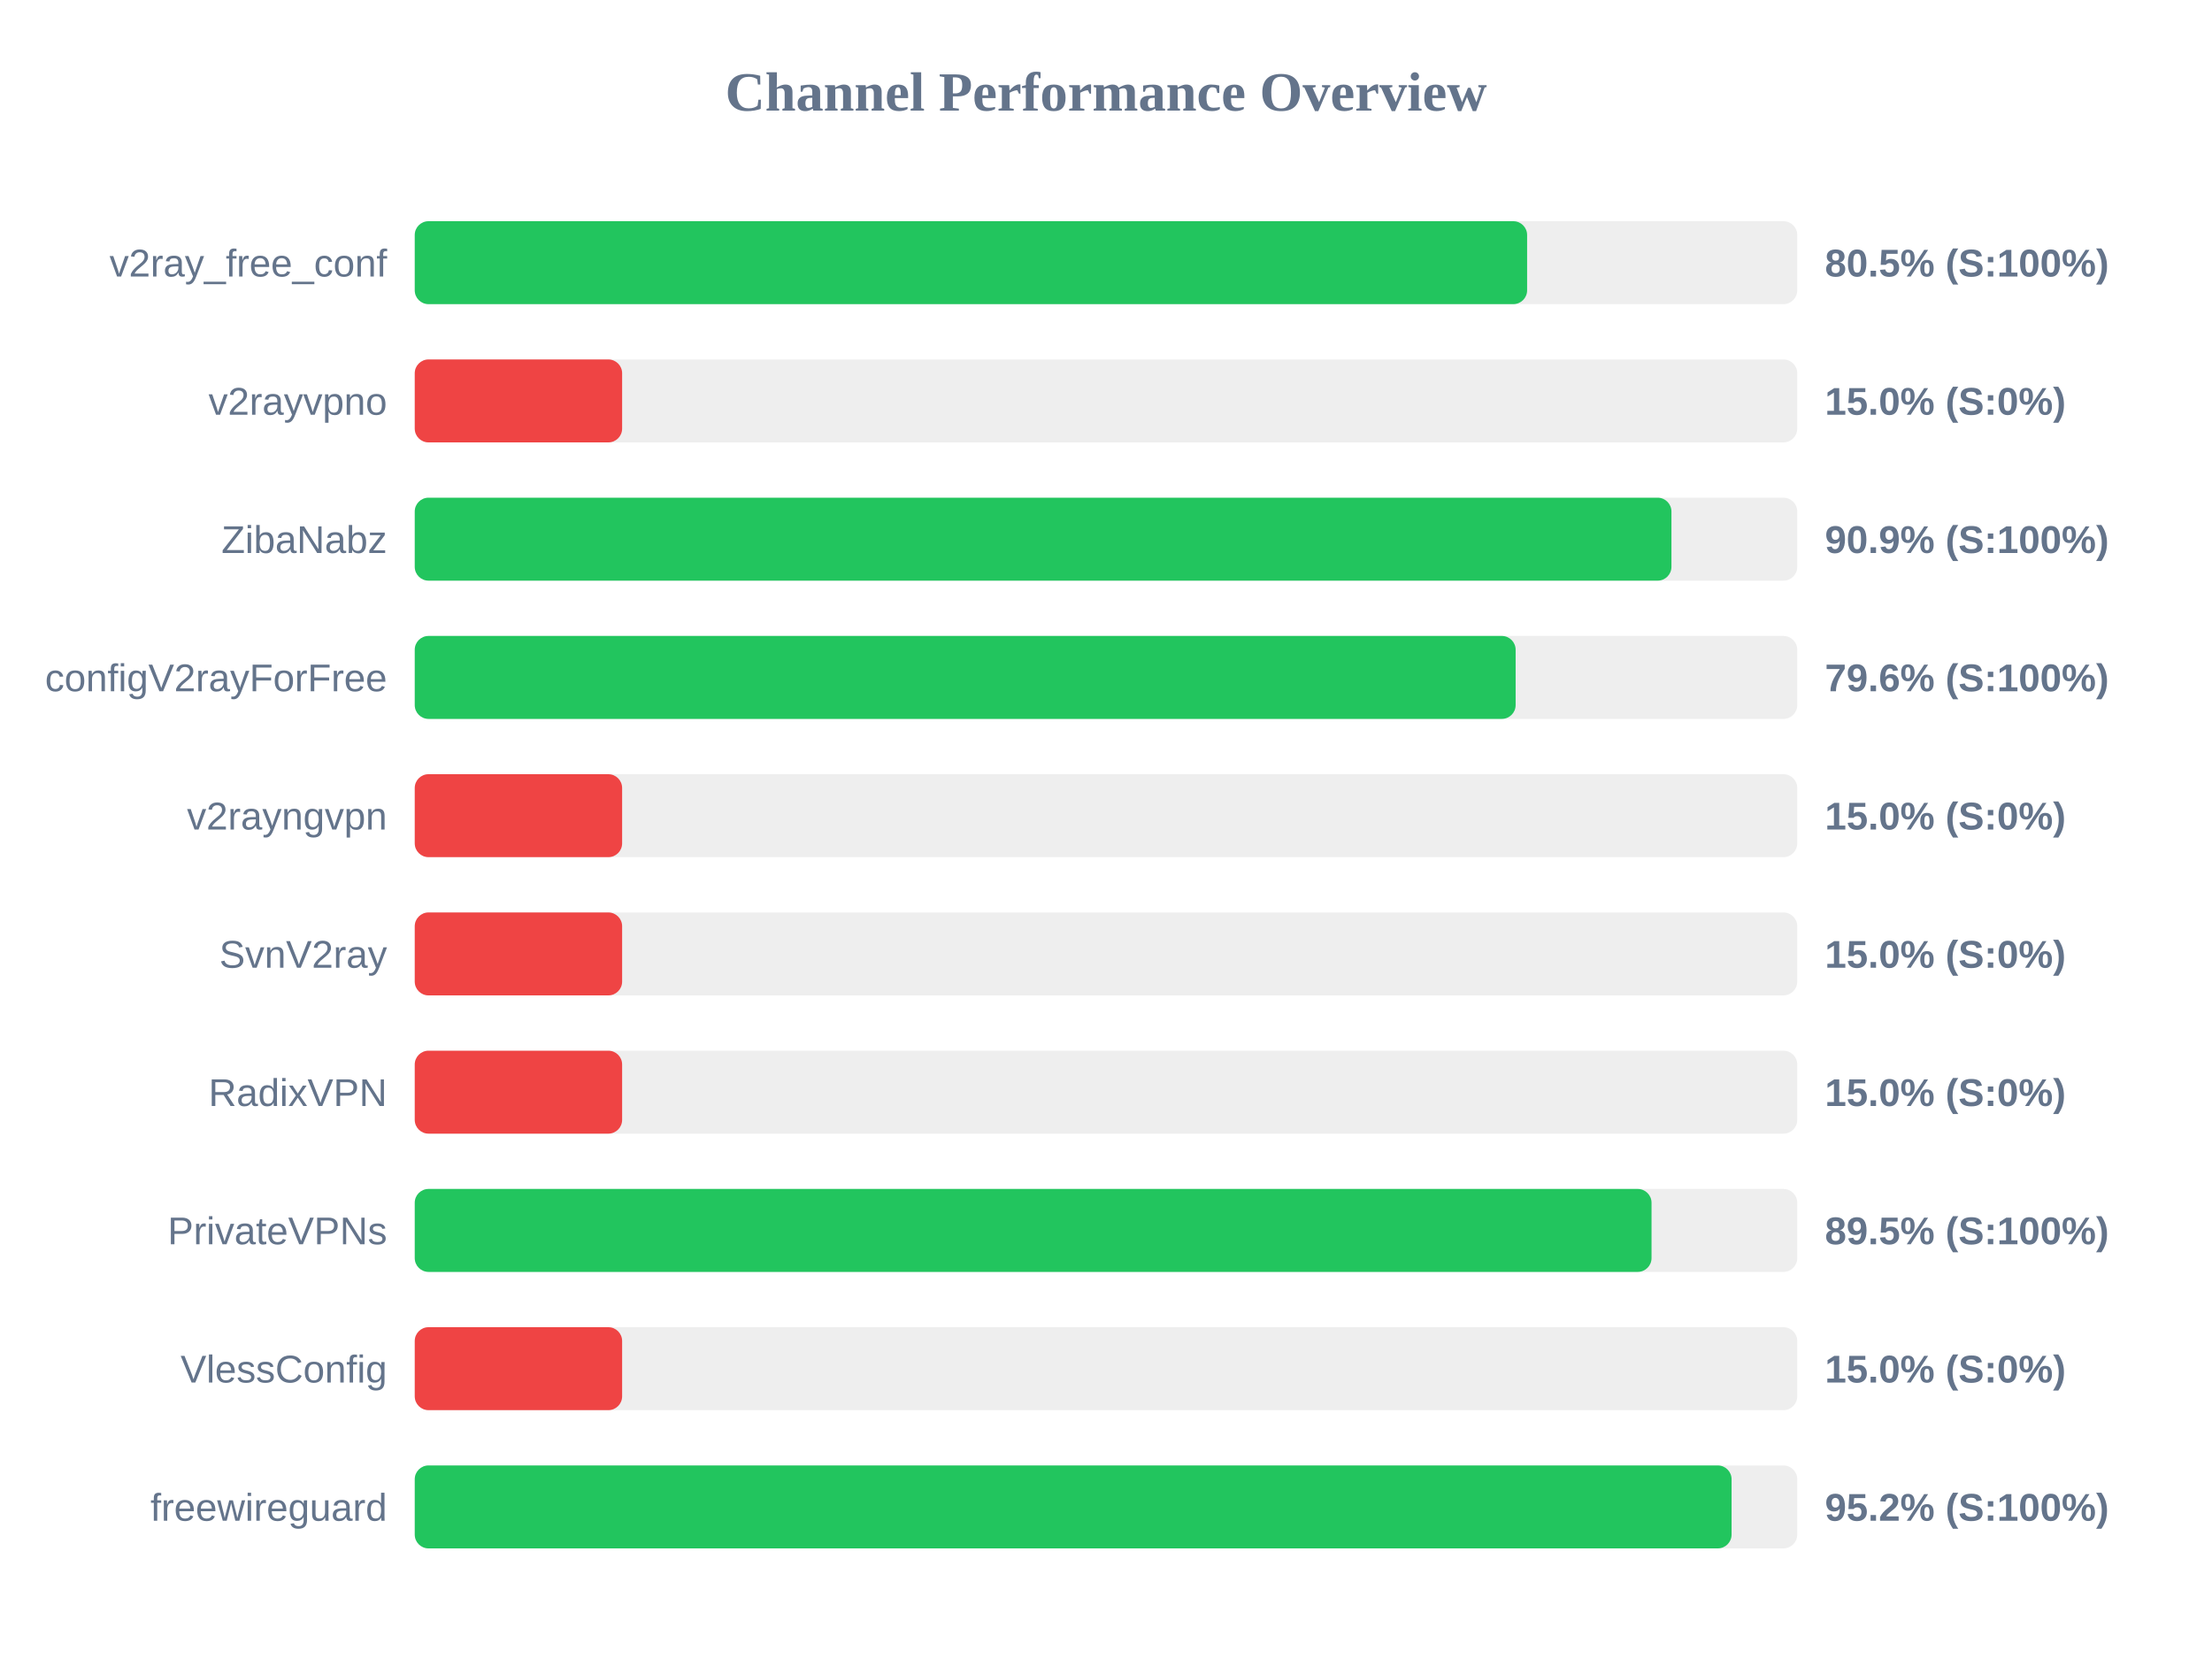
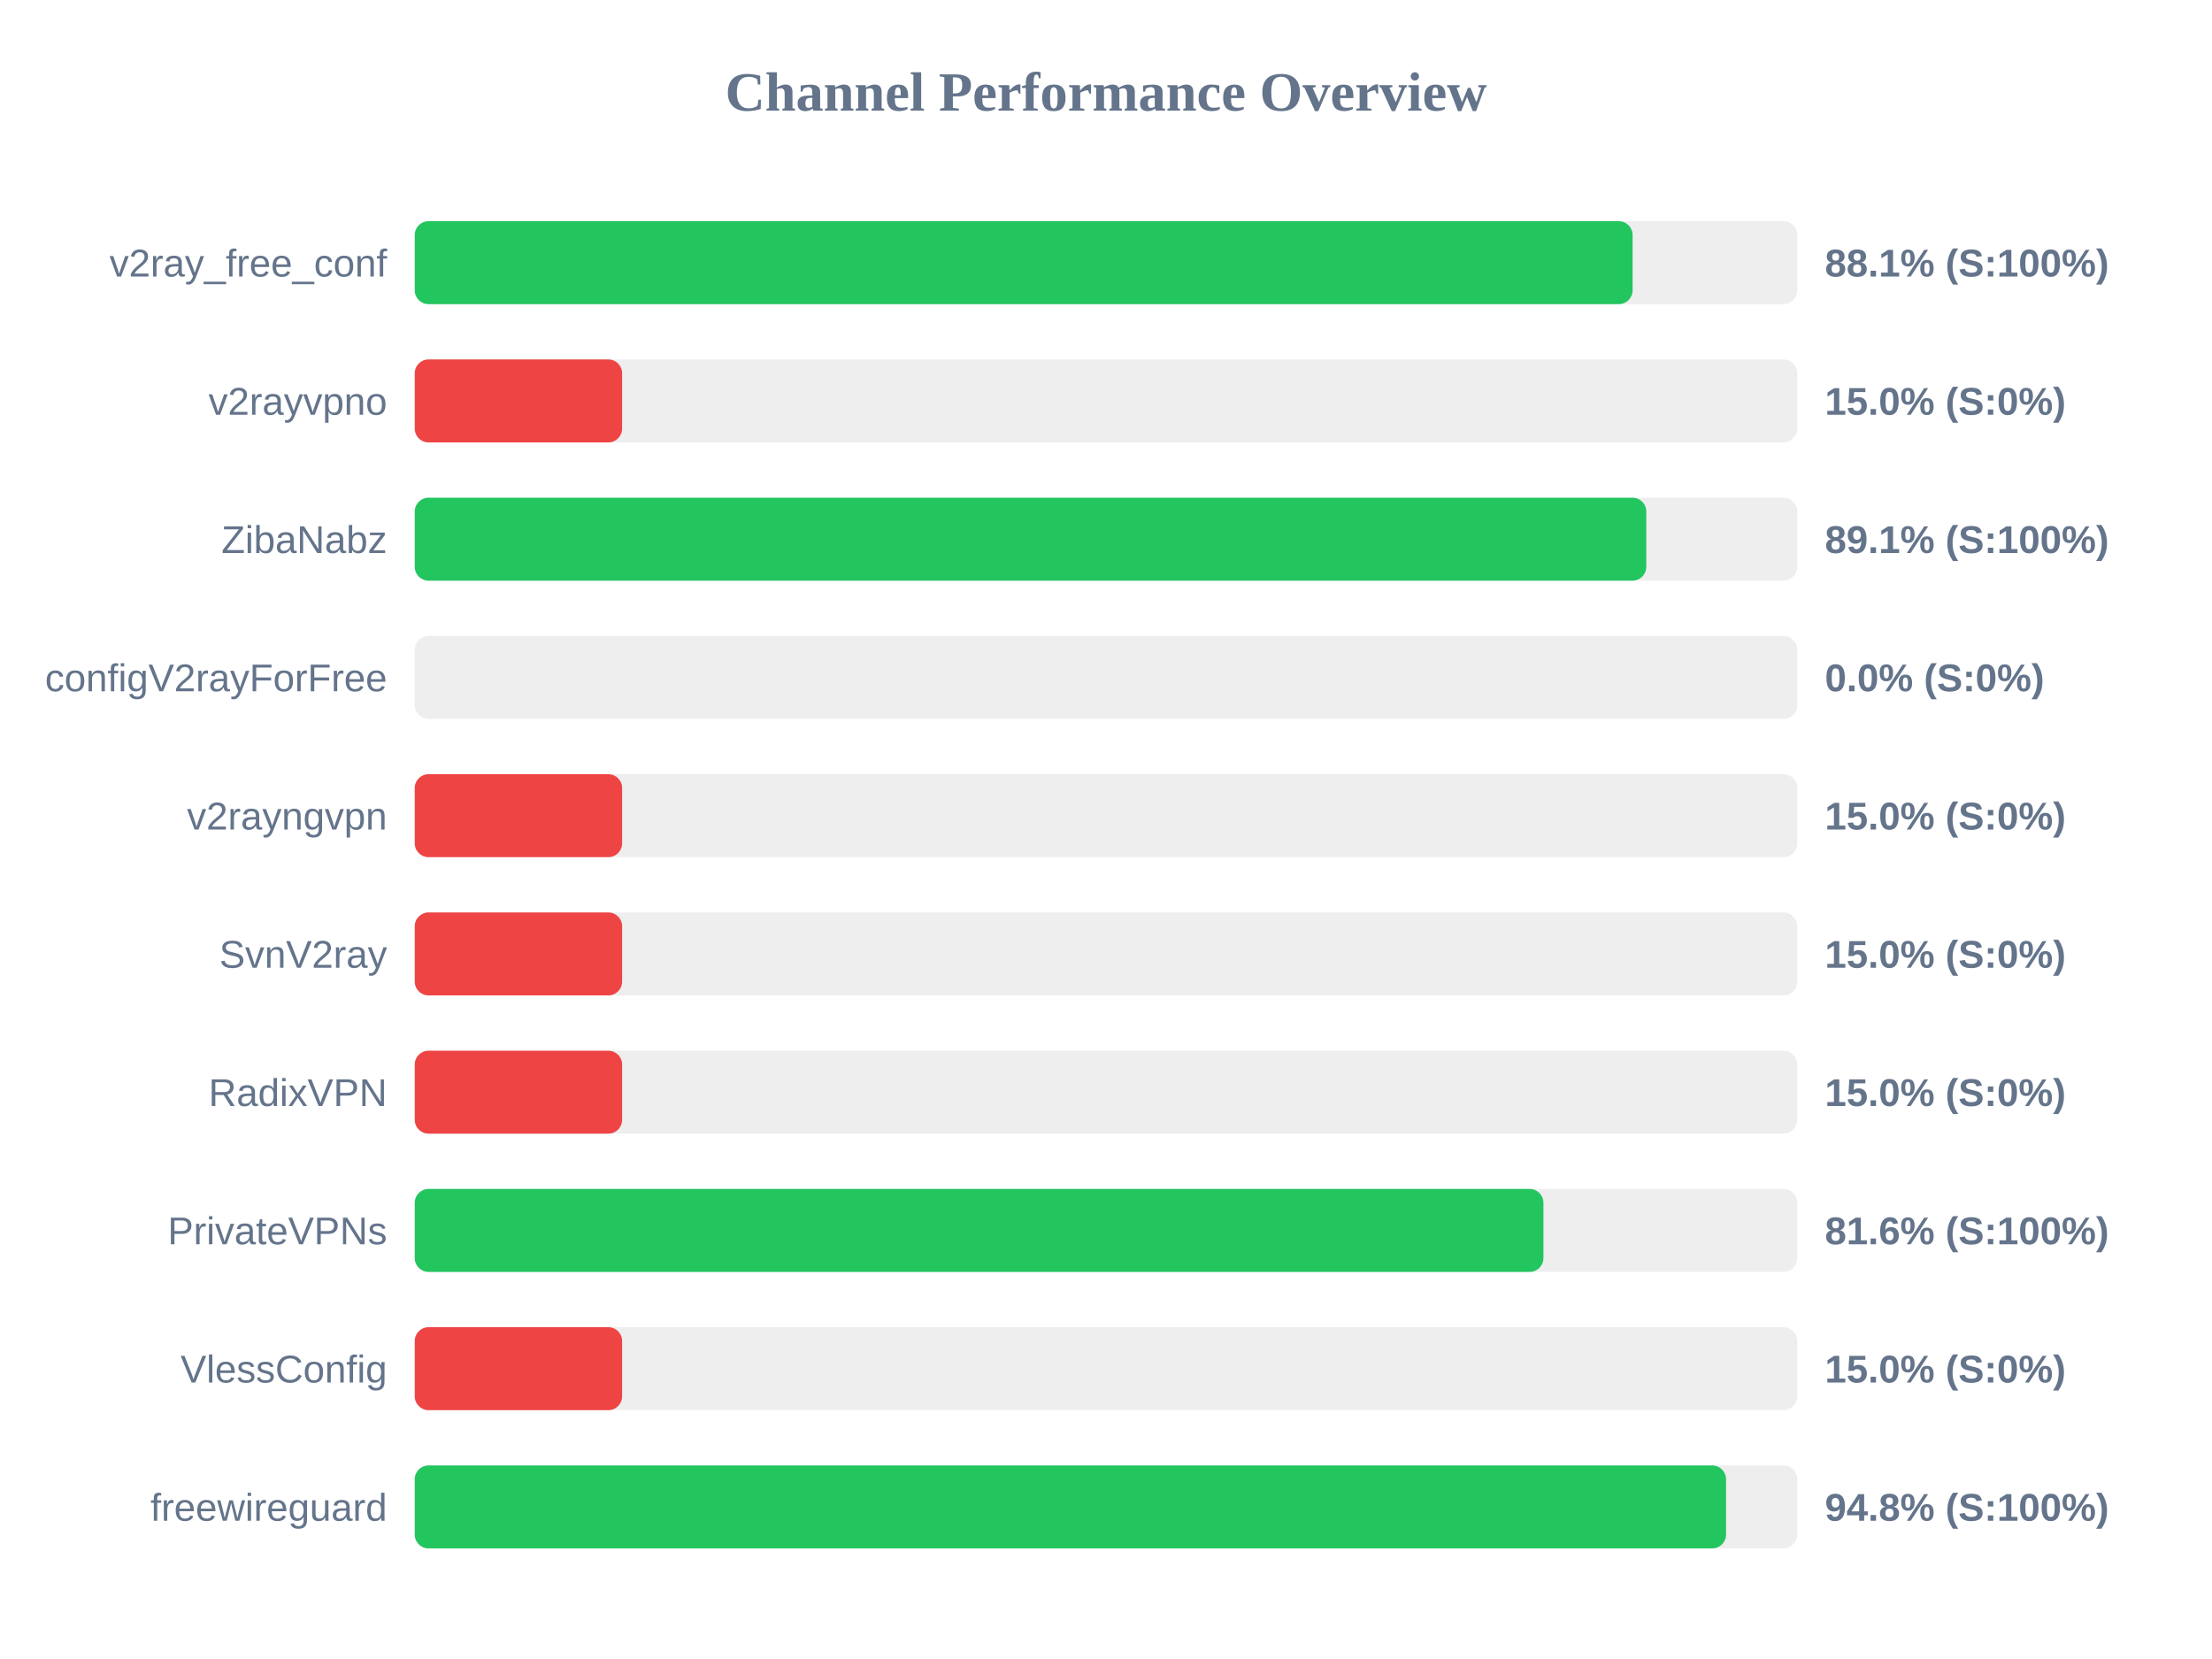
<svg xmlns="http://www.w3.org/2000/svg" width="800" height="600" version="1.1">
  <style>
        .row { font: 14px Arial; fill: #64748b; }
        .score { font: bold 14px Arial; fill: #64748b; }
    </style>
  <text x="400" y="40" text-anchor="middle" font-size="20px" font-weight="bold" fill="#64748b">Channel Performance Overview</text>
  <rect x="150" y="80" width="500" height="30" fill="#eee" rx="5" />
-   <rect x="150" y="80" width="402.3" height="30" fill="#22c55e" rx="5" />
+   <rect x="150" y="80" width="440.45" height="30" fill="#22c55e" rx="5" />
  <text x="140" y="100" text-anchor="end" class="row">v2ray_free_conf</text>
-   <text x="660" y="100" text-anchor="start" class="score">80.5% (S:100%)</text>
+   <text x="660" y="100" text-anchor="start" class="score">88.1% (S:100%)</text>
  <rect x="150" y="130" width="500" height="30" fill="#eee" rx="5" />
  <rect x="150" y="130" width="75.0" height="30" fill="#ef4444" rx="5" />
  <text x="140" y="150" text-anchor="end" class="row">v2rayvpno</text>
  <text x="660" y="150" text-anchor="start" class="score">15.0% (S:0%)</text>
  <rect x="150" y="180" width="500" height="30" fill="#eee" rx="5" />
-   <rect x="150" y="180" width="454.5" height="30" fill="#22c55e" rx="5" />
+   <rect x="150" y="180" width="445.4" height="30" fill="#22c55e" rx="5" />
  <text x="140" y="200" text-anchor="end" class="row">ZibaNabz</text>
-   <text x="660" y="200" text-anchor="start" class="score">90.9% (S:100%)</text>
+   <text x="660" y="200" text-anchor="start" class="score">89.1% (S:100%)</text>
  <rect x="150" y="230" width="500" height="30" fill="#eee" rx="5" />
-   <rect x="150" y="230" width="398.15" height="30" fill="#22c55e" rx="5" />
+   <rect x="150" y="230" width="0.0" height="30" fill="#ef4444" rx="5" />
  <text x="140" y="250" text-anchor="end" class="row">configV2rayForFree</text>
-   <text x="660" y="250" text-anchor="start" class="score">79.6% (S:100%)</text>
+   <text x="660" y="250" text-anchor="start" class="score">0.0% (S:0%)</text>
  <rect x="150" y="280" width="500" height="30" fill="#eee" rx="5" />
  <rect x="150" y="280" width="75.0" height="30" fill="#ef4444" rx="5" />
  <text x="140" y="300" text-anchor="end" class="row">v2rayngvpn</text>
  <text x="660" y="300" text-anchor="start" class="score">15.0% (S:0%)</text>
  <rect x="150" y="330" width="500" height="30" fill="#eee" rx="5" />
  <rect x="150" y="330" width="75.0" height="30" fill="#ef4444" rx="5" />
  <text x="140" y="350" text-anchor="end" class="row">SvnV2ray</text>
  <text x="660" y="350" text-anchor="start" class="score">15.0% (S:0%)</text>
  <rect x="150" y="380" width="500" height="30" fill="#eee" rx="5" />
  <rect x="150" y="380" width="75.0" height="30" fill="#ef4444" rx="5" />
  <text x="140" y="400" text-anchor="end" class="row">RadixVPN</text>
  <text x="660" y="400" text-anchor="start" class="score">15.0% (S:0%)</text>
  <rect x="150" y="430" width="500" height="30" fill="#eee" rx="5" />
-   <rect x="150" y="430" width="447.3" height="30" fill="#22c55e" rx="5" />
+   <rect x="150" y="430" width="408.2" height="30" fill="#22c55e" rx="5" />
  <text x="140" y="450" text-anchor="end" class="row">PrivateVPNs</text>
-   <text x="660" y="450" text-anchor="start" class="score">89.5% (S:100%)</text>
+   <text x="660" y="450" text-anchor="start" class="score">81.6% (S:100%)</text>
  <rect x="150" y="480" width="500" height="30" fill="#eee" rx="5" />
  <rect x="150" y="480" width="75.0" height="30" fill="#ef4444" rx="5" />
  <text x="140" y="500" text-anchor="end" class="row">VlessConfig</text>
  <text x="660" y="500" text-anchor="start" class="score">15.0% (S:0%)</text>
  <rect x="150" y="530" width="500" height="30" fill="#eee" rx="5" />
-   <rect x="150" y="530" width="476.25" height="30" fill="#22c55e" rx="5" />
+   <rect x="150" y="530" width="474.25" height="30" fill="#22c55e" rx="5" />
  <text x="140" y="550" text-anchor="end" class="row">freewireguard</text>
-   <text x="660" y="550" text-anchor="start" class="score">95.2% (S:100%)</text>
+   <text x="660" y="550" text-anchor="start" class="score">94.8% (S:100%)</text>
</svg>
